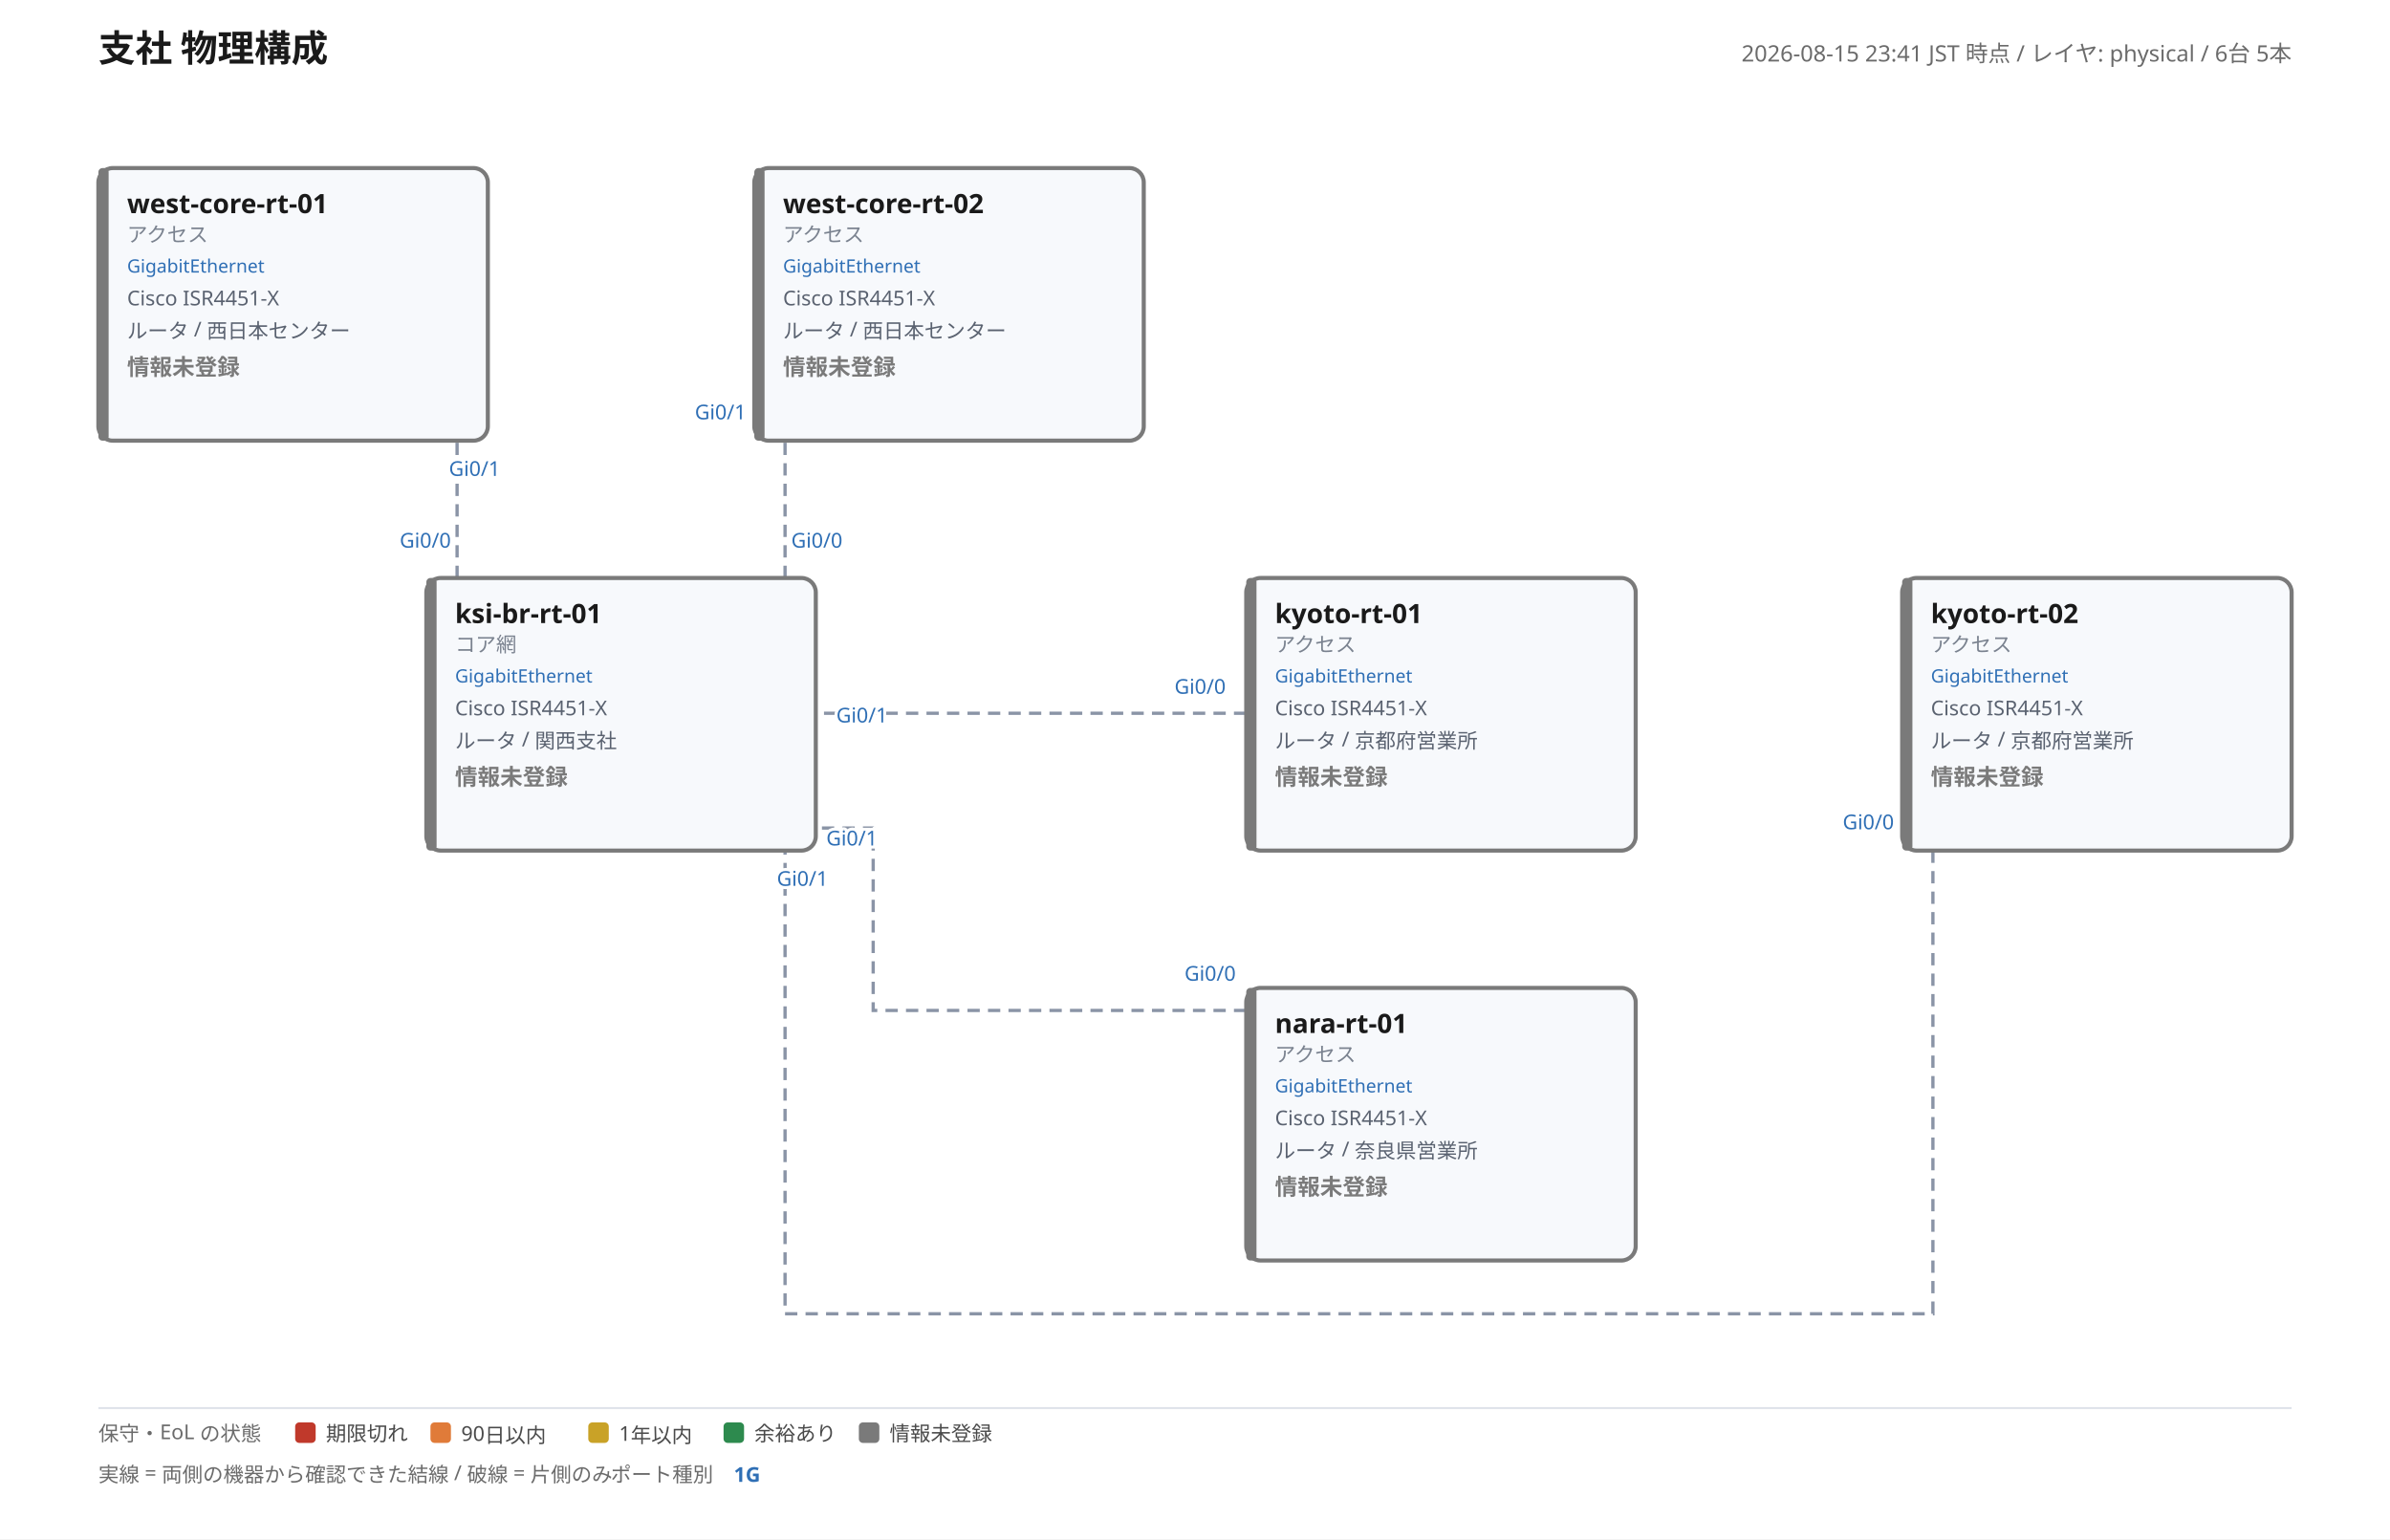
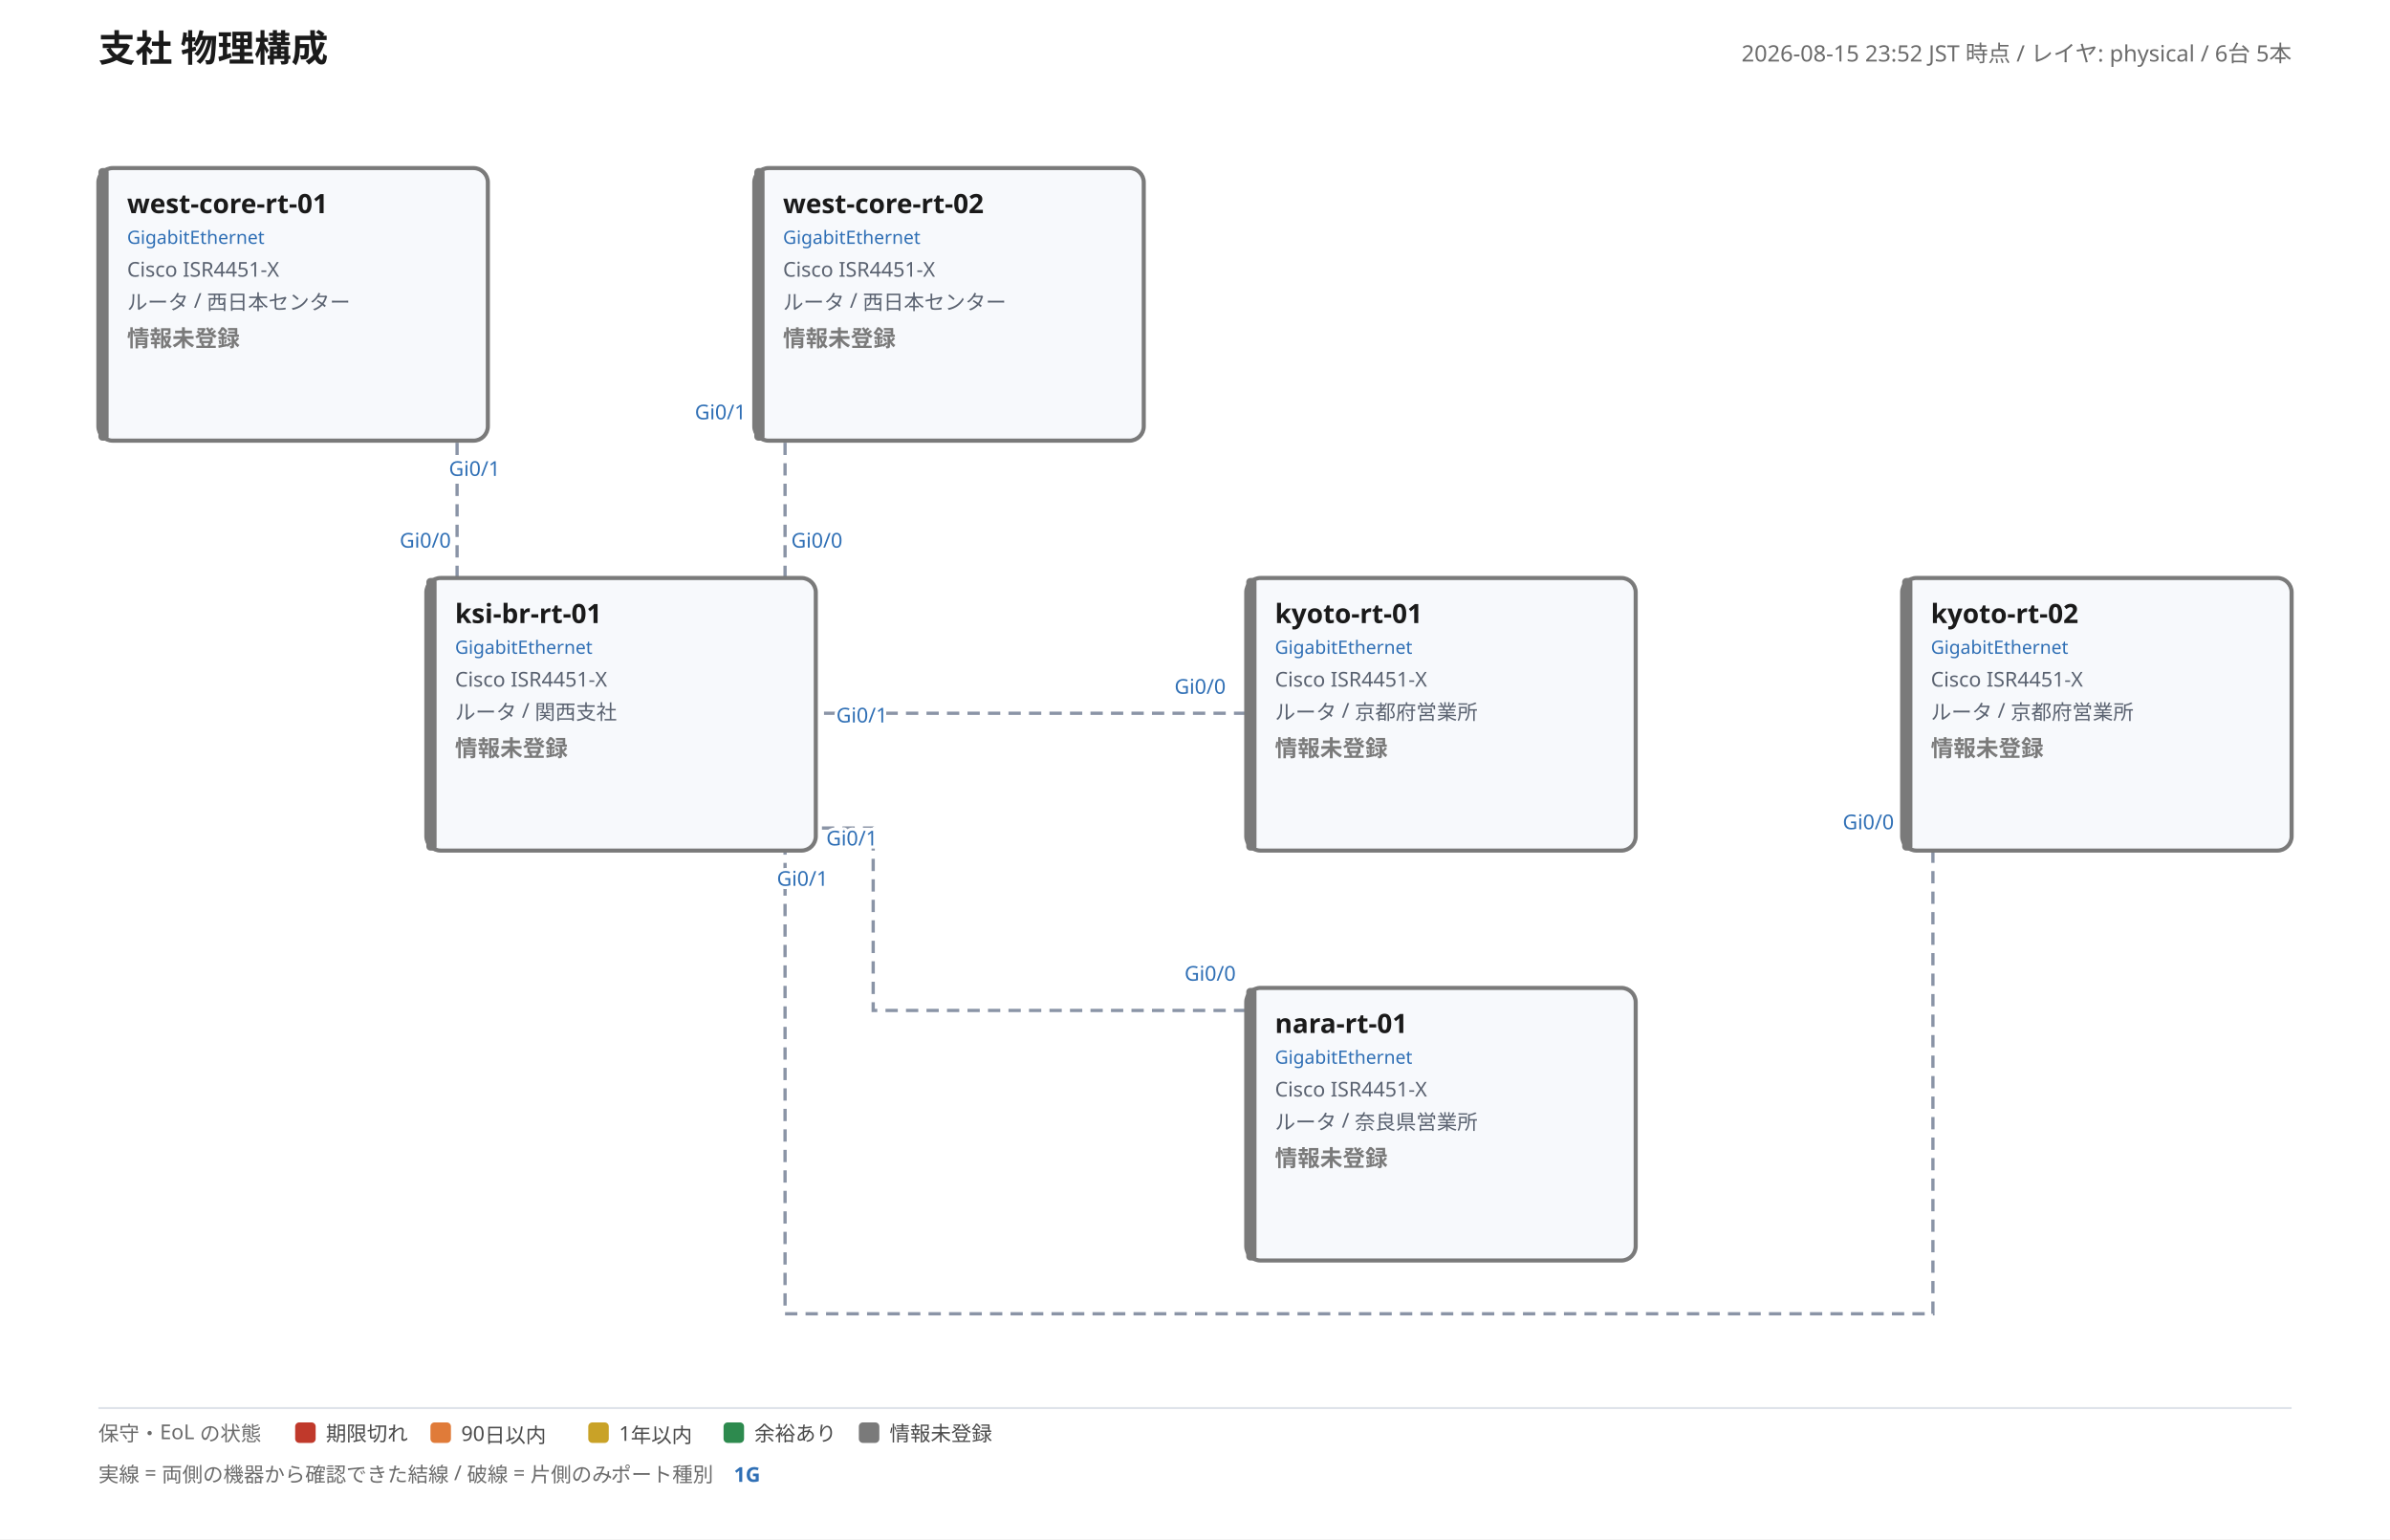
<svg xmlns="http://www.w3.org/2000/svg" width="1166" height="751" viewBox="0 0 1166 751" font-family="'Yu Gothic', 'Hiragino Kaku Gothic ProN', Meiryo, 'Noto Sans JP', sans-serif">
  <rect width="100%" height="100%" fill="#ffffff" />
  <text x="48" y="30" font-size="18" font-weight="700" fill="#1a1a1a">支社 物理構成</text>
-   <text x="1118" y="30" font-size="11" fill="#6b6b6b" text-anchor="end">2026-08-15 23:41 JST 時点 / レイヤ: physical / 6台 5本</text>
+   <text x="1118" y="30" font-size="11" fill="#6b6b6b" text-anchor="end">2026-08-15 23:52 JST 時点 / レイヤ: physical / 6台 5本</text>
  <polyline points="223,282 223,215" fill="none" stroke="#8a94a6" stroke-width="1.6" stroke-dasharray="6 4" />
  <text class="port-label" x="220.0" y="267.2" font-size="10" fill="#2f6fb5" text-anchor="end" paint-order="stroke" stroke="#ffffff" stroke-width="3">Gi0/0</text>
  <text class="port-label" x="219.0" y="232.2" font-size="10" fill="#2f6fb5" text-anchor="start" paint-order="stroke" stroke="#ffffff" stroke-width="3">Gi0/1</text>
  <polyline points="383,282 383,215" fill="none" stroke="#8a94a6" stroke-width="1.6" stroke-dasharray="6 4" />
  <text class="port-label" x="386.0" y="267.2" font-size="10" fill="#2f6fb5" text-anchor="start" paint-order="stroke" stroke="#ffffff" stroke-width="3">Gi0/0</text>
  <text class="port-label" x="364.0" y="204.6" font-size="10" fill="#2f6fb5" text-anchor="end" paint-order="stroke" stroke="#ffffff" stroke-width="3">Gi0/1</text>
  <polyline points="608,348 398,348" fill="none" stroke="#8a94a6" stroke-width="1.6" stroke-dasharray="6 4" />
  <text class="port-label" x="598.0" y="338.5" font-size="10" fill="#2f6fb5" text-anchor="end" paint-order="stroke" stroke="#ffffff" stroke-width="3">Gi0/0</text>
  <text class="port-label" x="408.0" y="352.5" font-size="10" fill="#2f6fb5" text-anchor="start" paint-order="stroke" stroke="#ffffff" stroke-width="3">Gi0/1</text>
  <polyline points="943,415 943,641 383,641 383,415" fill="none" stroke="#8a94a6" stroke-width="1.6" stroke-dasharray="6 4" />
  <text class="port-label" x="924.0" y="404.6" font-size="10" fill="#2f6fb5" text-anchor="end" paint-order="stroke" stroke="#ffffff" stroke-width="3">Gi0/0</text>
  <text class="port-label" x="379.0" y="432.2" font-size="10" fill="#2f6fb5" text-anchor="start" paint-order="stroke" stroke="#ffffff" stroke-width="3">Gi0/1</text>
  <polyline points="608,493 426,493 426,404 398,404" fill="none" stroke="#8a94a6" stroke-width="1.6" stroke-dasharray="6 4" />
  <text class="port-label" x="602.9" y="478.5" font-size="10" fill="#2f6fb5" text-anchor="end" paint-order="stroke" stroke="#ffffff" stroke-width="3">Gi0/0</text>
  <text class="port-label" x="403.1" y="412.5" font-size="10" fill="#2f6fb5" text-anchor="start" paint-order="stroke" stroke="#ffffff" stroke-width="3">Gi0/1</text>
  <g>
    <rect x="48" y="82" width="190" height="133" rx="7" fill="#f7f9fc" stroke="#7a7a7a" stroke-width="2" />
    <rect x="48" y="82" width="5" height="133" rx="2" fill="#7a7a7a" />
    <text x="62" y="104" font-size="13" font-weight="700" fill="#1a1a1a">west-core-rt-01</text>
-     <text x="62" y="118" font-size="10" fill="#7a828f">アクセス</text>
-     <text x="62" y="133" font-size="9">
+     <text x="62" y="119" font-size="9">
      <tspan fill="#2f6fb5">GigabitEthernet</tspan>
    </text>
-     <text x="62" y="149" font-size="10" fill="#5a6270">Cisco ISR4451-X</text>
-     <text x="62" y="165" font-size="10" fill="#5a6270">ルータ / 西日本センター</text>
-     <text x="62" y="183" font-size="11" font-weight="600" fill="#7a7a7a">情報未登録</text>
+     <text x="62" y="135" font-size="10" fill="#5a6270">Cisco ISR4451-X</text>
+     <text x="62" y="151" font-size="10" fill="#5a6270">ルータ / 西日本センター</text>
+     <text x="62" y="169" font-size="11" font-weight="600" fill="#7a7a7a">情報未登録</text>
  </g>
  <g>
    <rect x="368" y="82" width="190" height="133" rx="7" fill="#f7f9fc" stroke="#7a7a7a" stroke-width="2" />
    <rect x="368" y="82" width="5" height="133" rx="2" fill="#7a7a7a" />
    <text x="382" y="104" font-size="13" font-weight="700" fill="#1a1a1a">west-core-rt-02</text>
-     <text x="382" y="118" font-size="10" fill="#7a828f">アクセス</text>
-     <text x="382" y="133" font-size="9">
+     <text x="382" y="119" font-size="9">
      <tspan fill="#2f6fb5">GigabitEthernet</tspan>
    </text>
-     <text x="382" y="149" font-size="10" fill="#5a6270">Cisco ISR4451-X</text>
-     <text x="382" y="165" font-size="10" fill="#5a6270">ルータ / 西日本センター</text>
-     <text x="382" y="183" font-size="11" font-weight="600" fill="#7a7a7a">情報未登録</text>
+     <text x="382" y="135" font-size="10" fill="#5a6270">Cisco ISR4451-X</text>
+     <text x="382" y="151" font-size="10" fill="#5a6270">ルータ / 西日本センター</text>
+     <text x="382" y="169" font-size="11" font-weight="600" fill="#7a7a7a">情報未登録</text>
  </g>
  <g>
    <rect x="208" y="282" width="190" height="133" rx="7" fill="#f7f9fc" stroke="#7a7a7a" stroke-width="2" />
    <rect x="208" y="282" width="5" height="133" rx="2" fill="#7a7a7a" />
    <text x="222" y="304" font-size="13" font-weight="700" fill="#1a1a1a">ksi-br-rt-01</text>
-     <text x="222" y="318" font-size="10" fill="#7a828f">コア網</text>
-     <text x="222" y="333" font-size="9">
+     <text x="222" y="319" font-size="9">
      <tspan fill="#2f6fb5">GigabitEthernet</tspan>
    </text>
-     <text x="222" y="349" font-size="10" fill="#5a6270">Cisco ISR4451-X</text>
-     <text x="222" y="365" font-size="10" fill="#5a6270">ルータ / 関西支社</text>
-     <text x="222" y="383" font-size="11" font-weight="600" fill="#7a7a7a">情報未登録</text>
+     <text x="222" y="335" font-size="10" fill="#5a6270">Cisco ISR4451-X</text>
+     <text x="222" y="351" font-size="10" fill="#5a6270">ルータ / 関西支社</text>
+     <text x="222" y="369" font-size="11" font-weight="600" fill="#7a7a7a">情報未登録</text>
  </g>
  <g>
    <rect x="608" y="282" width="190" height="133" rx="7" fill="#f7f9fc" stroke="#7a7a7a" stroke-width="2" />
    <rect x="608" y="282" width="5" height="133" rx="2" fill="#7a7a7a" />
    <text x="622" y="304" font-size="13" font-weight="700" fill="#1a1a1a">kyoto-rt-01</text>
-     <text x="622" y="318" font-size="10" fill="#7a828f">アクセス</text>
-     <text x="622" y="333" font-size="9">
+     <text x="622" y="319" font-size="9">
      <tspan fill="#2f6fb5">GigabitEthernet</tspan>
    </text>
-     <text x="622" y="349" font-size="10" fill="#5a6270">Cisco ISR4451-X</text>
-     <text x="622" y="365" font-size="10" fill="#5a6270">ルータ / 京都府営業所</text>
-     <text x="622" y="383" font-size="11" font-weight="600" fill="#7a7a7a">情報未登録</text>
+     <text x="622" y="335" font-size="10" fill="#5a6270">Cisco ISR4451-X</text>
+     <text x="622" y="351" font-size="10" fill="#5a6270">ルータ / 京都府営業所</text>
+     <text x="622" y="369" font-size="11" font-weight="600" fill="#7a7a7a">情報未登録</text>
  </g>
  <g>
    <rect x="928" y="282" width="190" height="133" rx="7" fill="#f7f9fc" stroke="#7a7a7a" stroke-width="2" />
    <rect x="928" y="282" width="5" height="133" rx="2" fill="#7a7a7a" />
    <text x="942" y="304" font-size="13" font-weight="700" fill="#1a1a1a">kyoto-rt-02</text>
-     <text x="942" y="318" font-size="10" fill="#7a828f">アクセス</text>
-     <text x="942" y="333" font-size="9">
+     <text x="942" y="319" font-size="9">
      <tspan fill="#2f6fb5">GigabitEthernet</tspan>
    </text>
-     <text x="942" y="349" font-size="10" fill="#5a6270">Cisco ISR4451-X</text>
-     <text x="942" y="365" font-size="10" fill="#5a6270">ルータ / 京都府営業所</text>
-     <text x="942" y="383" font-size="11" font-weight="600" fill="#7a7a7a">情報未登録</text>
+     <text x="942" y="335" font-size="10" fill="#5a6270">Cisco ISR4451-X</text>
+     <text x="942" y="351" font-size="10" fill="#5a6270">ルータ / 京都府営業所</text>
+     <text x="942" y="369" font-size="11" font-weight="600" fill="#7a7a7a">情報未登録</text>
  </g>
  <g>
    <rect x="608" y="482" width="190" height="133" rx="7" fill="#f7f9fc" stroke="#7a7a7a" stroke-width="2" />
    <rect x="608" y="482" width="5" height="133" rx="2" fill="#7a7a7a" />
    <text x="622" y="504" font-size="13" font-weight="700" fill="#1a1a1a">nara-rt-01</text>
-     <text x="622" y="518" font-size="10" fill="#7a828f">アクセス</text>
-     <text x="622" y="533" font-size="9">
+     <text x="622" y="519" font-size="9">
      <tspan fill="#2f6fb5">GigabitEthernet</tspan>
    </text>
-     <text x="622" y="549" font-size="10" fill="#5a6270">Cisco ISR4451-X</text>
-     <text x="622" y="565" font-size="10" fill="#5a6270">ルータ / 奈良県営業所</text>
-     <text x="622" y="583" font-size="11" font-weight="600" fill="#7a7a7a">情報未登録</text>
+     <text x="622" y="535" font-size="10" fill="#5a6270">Cisco ISR4451-X</text>
+     <text x="622" y="551" font-size="10" fill="#5a6270">ルータ / 奈良県営業所</text>
+     <text x="622" y="569" font-size="11" font-weight="600" fill="#7a7a7a">情報未登録</text>
  </g>
  <line x1="48" y1="687" x2="1118" y2="687" stroke="#dfe3ea" stroke-width="1" />
  <text x="48" y="703" font-size="10" fill="#6b6b6b">保守・EoL の状態</text>
  <rect x="144" y="694" width="10" height="10" rx="2" fill="#c0392b" />
  <text x="159" y="703" font-size="10" fill="#4a4a4a">期限切れ</text>
  <rect x="210" y="694" width="10" height="10" rx="2" fill="#e07b39" />
  <text x="225" y="703" font-size="10" fill="#4a4a4a">90日以内</text>
  <rect x="287" y="694" width="10" height="10" rx="2" fill="#c9a227" />
  <text x="302" y="703" font-size="10" fill="#4a4a4a">1年以内</text>
  <rect x="353" y="694" width="10" height="10" rx="2" fill="#2d8a4e" />
  <text x="368" y="703" font-size="10" fill="#4a4a4a">余裕あり</text>
  <rect x="419" y="694" width="10" height="10" rx="2" fill="#7a7a7a" />
  <text x="434" y="703" font-size="10" fill="#4a4a4a">情報未登録</text>
  <text x="48" y="723" font-size="10" fill="#6b6b6b">実線 = 両側の機器から確認できた結線 / 破線 = 片側のみ</text>
  <text x="298" y="723" font-size="10" fill="#6b6b6b">ポート種別</text>
  <text x="358" y="723" font-size="10" fill="#2f6fb5" font-weight="700">1G</text>
</svg>
